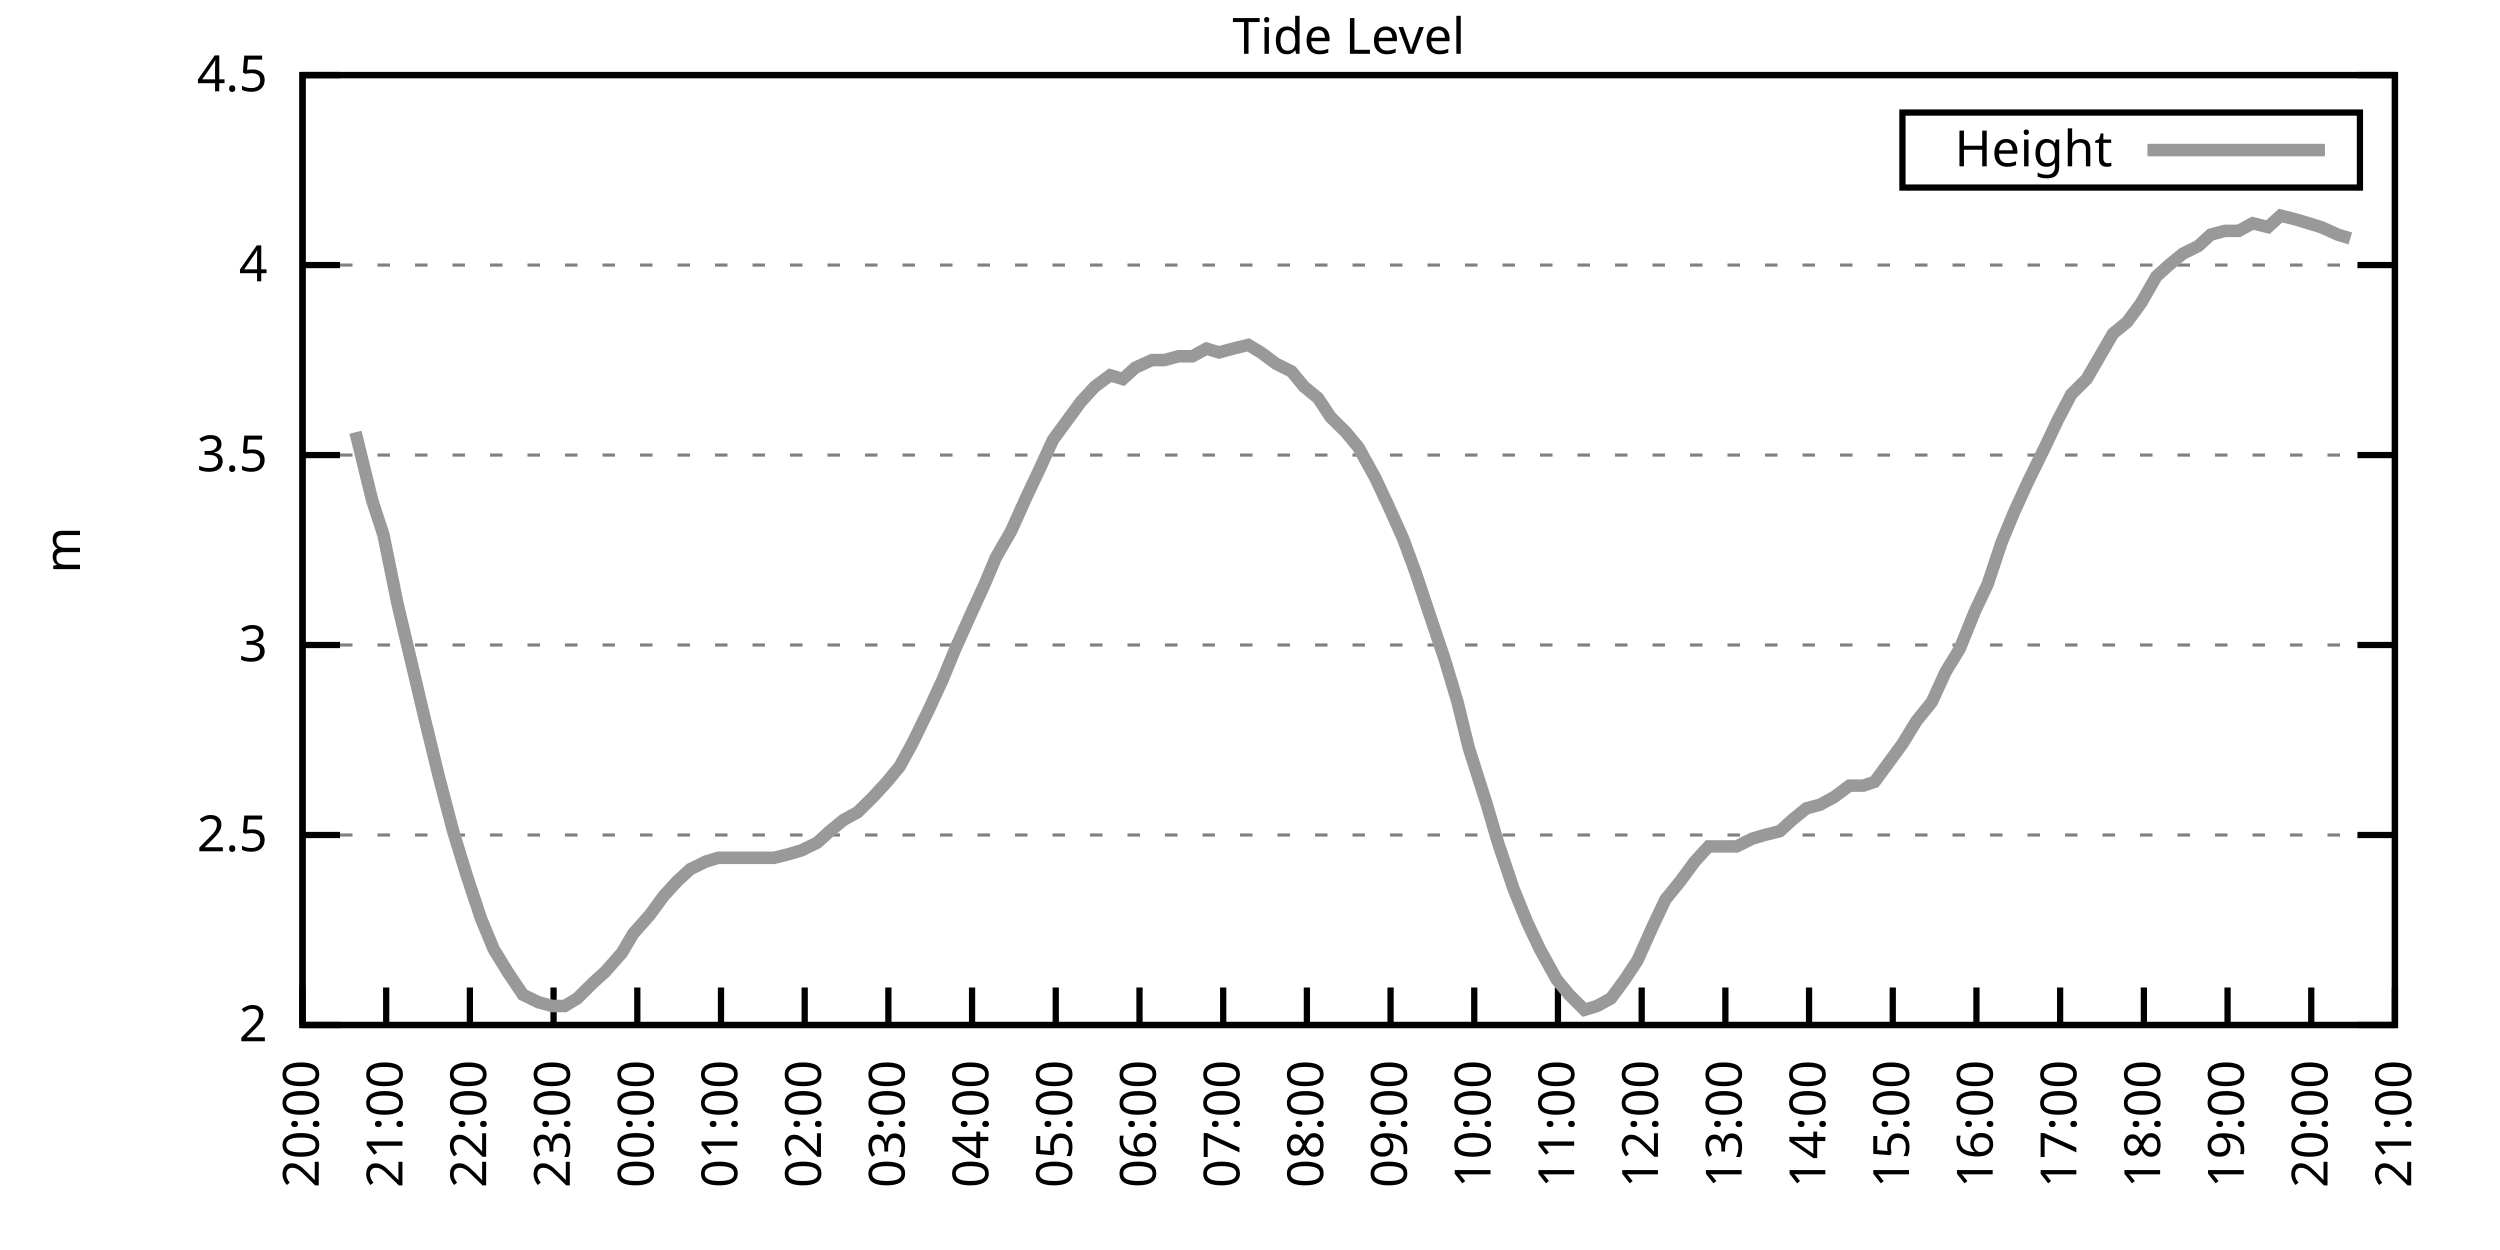
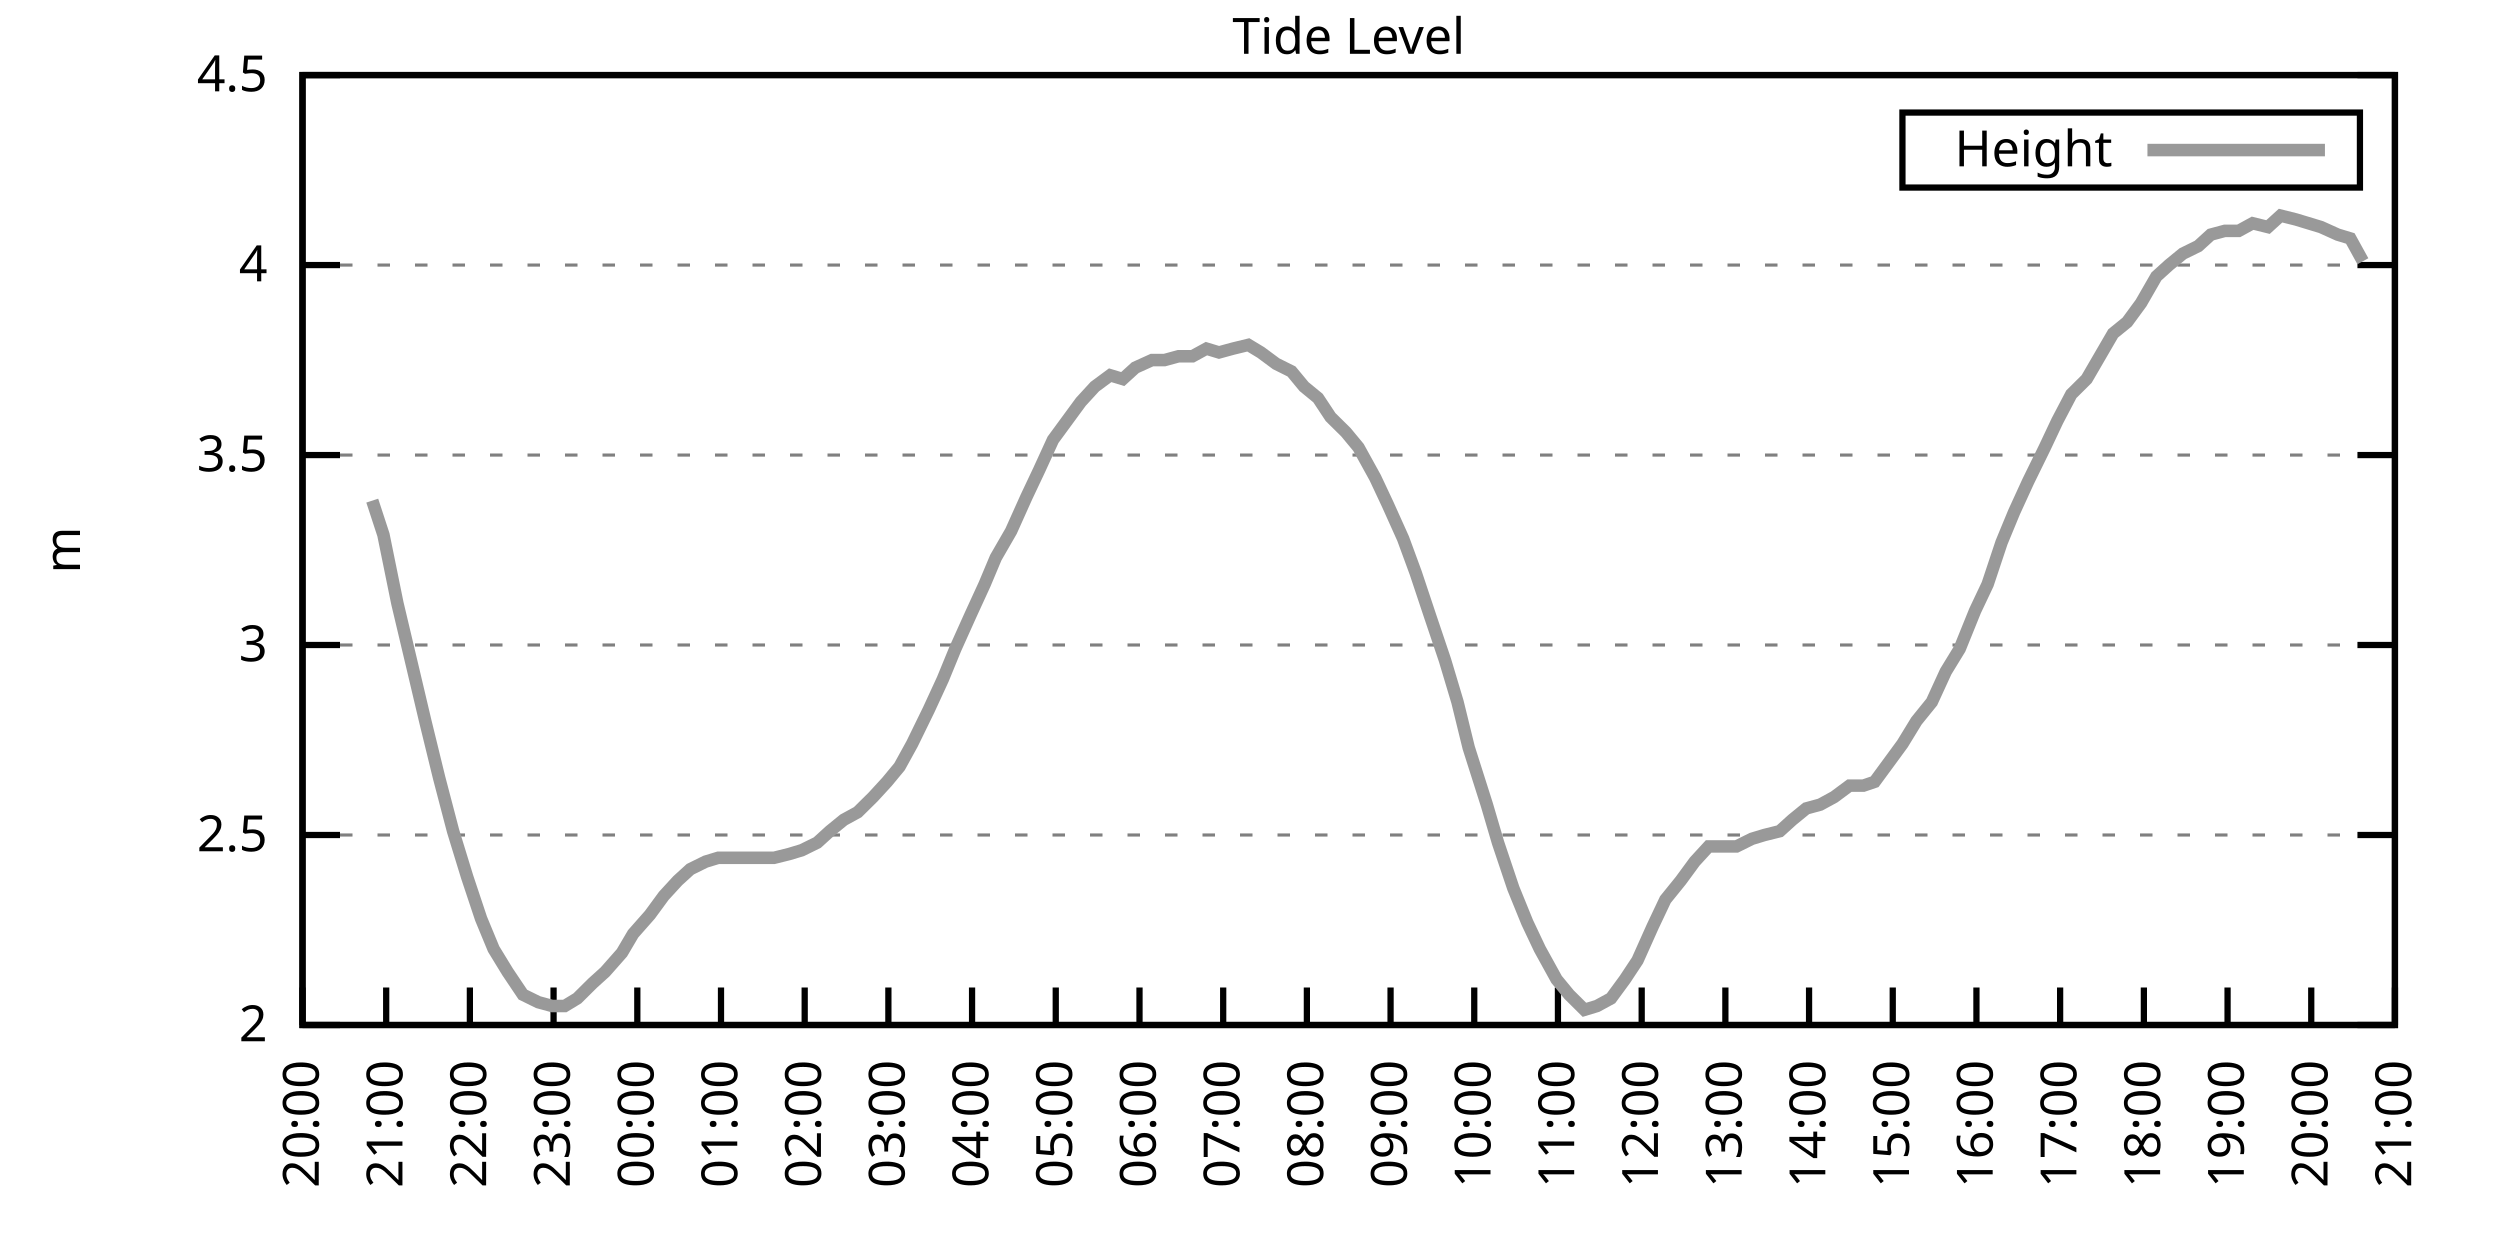
<svg xmlns="http://www.w3.org/2000/svg" xmlns:xlink="http://www.w3.org/1999/xlink" width="400" height="200" viewBox="0 0 400 200">
  <g id="gnuplot_canvas">
    <rect x="0" y="0" width="400" height="200" fill="none" />
    <defs>
      <circle id="gpDot" r="0.5" stroke-width="0.5" stroke="currentColor" />
      <path id="gpPt0" stroke-width="0.333" stroke="currentColor" d="M-1,0 h2 M0,-1 v2" />
      <path id="gpPt1" stroke-width="0.333" stroke="currentColor" d="M-1,-1 L1,1 M1,-1 L-1,1" />
      <path id="gpPt2" stroke-width="0.333" stroke="currentColor" d="M-1,0 L1,0 M0,-1 L0,1 M-1,-1 L1,1 M-1,1 L1,-1" />
      <rect id="gpPt3" stroke-width="0.333" stroke="currentColor" x="-1" y="-1" width="2" height="2" />
      <rect id="gpPt4" stroke-width="0.333" stroke="currentColor" fill="currentColor" x="-1" y="-1" width="2" height="2" />
      <circle id="gpPt5" stroke-width="0.333" stroke="currentColor" cx="0" cy="0" r="1" />
      <use xlink:href="#gpPt5" id="gpPt6" fill="currentColor" stroke="none" />
      <path id="gpPt7" stroke-width="0.333" stroke="currentColor" d="M0,-1.33 L-1.33,0.67 L1.33,0.67 z" />
      <use xlink:href="#gpPt7" id="gpPt8" fill="currentColor" stroke="none" />
      <use xlink:href="#gpPt7" id="gpPt9" stroke="currentColor" transform="rotate(180)" />
      <use xlink:href="#gpPt9" id="gpPt10" fill="currentColor" stroke="none" />
      <use xlink:href="#gpPt3" id="gpPt11" stroke="currentColor" transform="rotate(45)" />
      <use xlink:href="#gpPt11" id="gpPt12" fill="currentColor" stroke="none" />
      <path id="gpPt13" stroke-width="0.333" stroke="currentColor" d="M0,1.330 L1.265,0.411 L0.782,-1.067 L-0.782,-1.076 L-1.265,0.411 z" />
      <use xlink:href="#gpPt13" id="gpPt14" fill="currentColor" stroke="none" />
      <filter id="textbox" filterUnits="objectBoundingBox" x="0" y="0" height="1" width="1">
        <feFlood flood-color="white" flood-opacity="1" result="bgnd" />
        <feComposite in="SourceGraphic" in2="bgnd" operator="atop" />
      </filter>
      <filter id="greybox" filterUnits="objectBoundingBox" x="0" y="0" height="1" width="1">
        <feFlood flood-color="lightgrey" flood-opacity="1" result="grey" />
        <feComposite in="SourceGraphic" in2="grey" operator="atop" />
      </filter>
    </defs>
    <g fill="none" color="white" stroke="currentColor" stroke-width="1.00" stroke-linecap="butt" stroke-linejoin="miter">
</g>
    <g fill="none" color="black" stroke="currentColor" stroke-width="1.00" stroke-linecap="butt" stroke-linejoin="miter">
      <g stroke="none" shape-rendering="crispEdges">
        <polygon fill="rgb(255, 255, 255)" points="48.40,164.00 383.18,164.00 383.18,12.02 48.40,12.02 " />
      </g>
    </g>
    <g fill="none" color="black" stroke="currentColor" stroke-width="1.00" stroke-linecap="butt" stroke-linejoin="miter">
</g>
    <g fill="none" color="black" stroke="black" stroke-width="0.50" stroke-linecap="butt" stroke-linejoin="miter">
</g>
    <g fill="none" color="gray" stroke="currentColor" stroke-width="0.50" stroke-linecap="butt" stroke-linejoin="miter">
      <path stroke="gray" stroke-dasharray="2,4" class="gridline" d="M48.40,164.00 L383.19,164.00  " />
    </g>
    <g fill="none" color="gray" stroke="gray" stroke-width="1.00" stroke-linecap="butt" stroke-linejoin="miter">
</g>
    <g fill="none" color="black" stroke="currentColor" stroke-width="1.00" stroke-linecap="butt" stroke-linejoin="miter">
      <path stroke="black" d="M48.40,164.00 L54.40,164.00 M383.19,164.00 L377.19,164.00  " />
      <g transform="translate(42.80,166.60)" stroke="none" fill="black" font-family="Sans" font-size="8.00" text-anchor="end">
        <text>
          <tspan font-family="Sans"> 2</tspan>
        </text>
      </g>
    </g>
    <g fill="none" color="black" stroke="currentColor" stroke-width="1.00" stroke-linecap="butt" stroke-linejoin="miter">
</g>
    <g fill="none" color="black" stroke="black" stroke-width="0.50" stroke-linecap="butt" stroke-linejoin="miter">
</g>
    <g fill="none" color="gray" stroke="currentColor" stroke-width="0.50" stroke-linecap="butt" stroke-linejoin="miter">
      <path stroke="gray" stroke-dasharray="2,4" class="gridline" d="M48.40,133.60 L383.19,133.60  " />
    </g>
    <g fill="none" color="gray" stroke="gray" stroke-width="1.00" stroke-linecap="butt" stroke-linejoin="miter">
</g>
    <g fill="none" color="black" stroke="currentColor" stroke-width="1.00" stroke-linecap="butt" stroke-linejoin="miter">
      <path stroke="black" d="M48.40,133.60 L54.40,133.60 M383.19,133.60 L377.19,133.60  " />
      <g transform="translate(42.80,136.20)" stroke="none" fill="black" font-family="Sans" font-size="8.00" text-anchor="end">
        <text>
          <tspan font-family="Sans"> 2.5</tspan>
        </text>
      </g>
    </g>
    <g fill="none" color="black" stroke="currentColor" stroke-width="1.00" stroke-linecap="butt" stroke-linejoin="miter">
</g>
    <g fill="none" color="black" stroke="black" stroke-width="0.50" stroke-linecap="butt" stroke-linejoin="miter">
</g>
    <g fill="none" color="gray" stroke="currentColor" stroke-width="0.50" stroke-linecap="butt" stroke-linejoin="miter">
      <path stroke="gray" stroke-dasharray="2,4" class="gridline" d="M48.40,103.20 L383.19,103.20  " />
    </g>
    <g fill="none" color="gray" stroke="gray" stroke-width="1.00" stroke-linecap="butt" stroke-linejoin="miter">
</g>
    <g fill="none" color="black" stroke="currentColor" stroke-width="1.00" stroke-linecap="butt" stroke-linejoin="miter">
      <path stroke="black" d="M48.40,103.20 L54.40,103.20 M383.19,103.20 L377.19,103.20  " />
      <g transform="translate(42.80,105.80)" stroke="none" fill="black" font-family="Sans" font-size="8.00" text-anchor="end">
        <text>
          <tspan font-family="Sans"> 3</tspan>
        </text>
      </g>
    </g>
    <g fill="none" color="black" stroke="currentColor" stroke-width="1.00" stroke-linecap="butt" stroke-linejoin="miter">
</g>
    <g fill="none" color="black" stroke="black" stroke-width="0.50" stroke-linecap="butt" stroke-linejoin="miter">
</g>
    <g fill="none" color="gray" stroke="currentColor" stroke-width="0.50" stroke-linecap="butt" stroke-linejoin="miter">
      <path stroke="gray" stroke-dasharray="2,4" class="gridline" d="M48.40,72.81 L383.19,72.81  " />
    </g>
    <g fill="none" color="gray" stroke="gray" stroke-width="1.00" stroke-linecap="butt" stroke-linejoin="miter">
</g>
    <g fill="none" color="black" stroke="currentColor" stroke-width="1.00" stroke-linecap="butt" stroke-linejoin="miter">
      <path stroke="black" d="M48.40,72.81 L54.40,72.81 M383.19,72.81 L377.19,72.81  " />
      <g transform="translate(42.80,75.41)" stroke="none" fill="black" font-family="Sans" font-size="8.00" text-anchor="end">
        <text>
          <tspan font-family="Sans"> 3.5</tspan>
        </text>
      </g>
    </g>
    <g fill="none" color="black" stroke="currentColor" stroke-width="1.00" stroke-linecap="butt" stroke-linejoin="miter">
</g>
    <g fill="none" color="black" stroke="black" stroke-width="0.50" stroke-linecap="butt" stroke-linejoin="miter">
</g>
    <g fill="none" color="gray" stroke="currentColor" stroke-width="0.50" stroke-linecap="butt" stroke-linejoin="miter">
      <path stroke="gray" stroke-dasharray="2,4" class="gridline" d="M48.40,42.41 L383.19,42.41  " />
    </g>
    <g fill="none" color="gray" stroke="gray" stroke-width="1.00" stroke-linecap="butt" stroke-linejoin="miter">
</g>
    <g fill="none" color="black" stroke="currentColor" stroke-width="1.00" stroke-linecap="butt" stroke-linejoin="miter">
      <path stroke="black" d="M48.40,42.41 L54.40,42.41 M383.19,42.41 L377.19,42.41  " />
      <g transform="translate(42.80,45.01)" stroke="none" fill="black" font-family="Sans" font-size="8.00" text-anchor="end">
        <text>
          <tspan font-family="Sans"> 4</tspan>
        </text>
      </g>
    </g>
    <g fill="none" color="black" stroke="currentColor" stroke-width="1.00" stroke-linecap="butt" stroke-linejoin="miter">
</g>
    <g fill="none" color="black" stroke="black" stroke-width="0.50" stroke-linecap="butt" stroke-linejoin="miter">
</g>
    <g fill="none" color="gray" stroke="currentColor" stroke-width="0.50" stroke-linecap="butt" stroke-linejoin="miter">
      <path stroke="gray" stroke-dasharray="2,4" class="gridline" d="M48.40,12.01 L383.19,12.01  " />
    </g>
    <g fill="none" color="gray" stroke="gray" stroke-width="1.00" stroke-linecap="butt" stroke-linejoin="miter">
</g>
    <g fill="none" color="black" stroke="currentColor" stroke-width="1.00" stroke-linecap="butt" stroke-linejoin="miter">
      <path stroke="black" d="M48.40,12.01 L54.40,12.01 M383.19,12.01 L377.19,12.01  " />
      <g transform="translate(42.80,14.61)" stroke="none" fill="black" font-family="Sans" font-size="8.00" text-anchor="end">
        <text>
          <tspan font-family="Sans"> 4.5</tspan>
        </text>
      </g>
    </g>
    <g fill="none" color="black" stroke="currentColor" stroke-width="1.00" stroke-linecap="butt" stroke-linejoin="miter">
      <path stroke="black" d="M48.40,164.00 L48.40,158.00  " />
      <g transform="translate(51.00,169.60) rotate(270.00)" stroke="none" fill="black" font-family="Sans" font-size="8.00" text-anchor="end">
        <text>
          <tspan font-family="Sans">20:00</tspan>
        </text>
      </g>
    </g>
    <g fill="none" color="black" stroke="currentColor" stroke-width="1.00" stroke-linecap="butt" stroke-linejoin="miter">
      <path stroke="black" d="M61.79,164.00 L61.79,158.00  " />
      <g transform="translate(64.39,169.60) rotate(270.00)" stroke="none" fill="black" font-family="Sans" font-size="8.00" text-anchor="end">
        <text>
          <tspan font-family="Sans">21:00</tspan>
        </text>
      </g>
    </g>
    <g fill="none" color="black" stroke="currentColor" stroke-width="1.00" stroke-linecap="butt" stroke-linejoin="miter">
      <path stroke="black" d="M75.18,164.00 L75.18,158.00  " />
      <g transform="translate(77.78,169.60) rotate(270.00)" stroke="none" fill="black" font-family="Sans" font-size="8.00" text-anchor="end">
        <text>
          <tspan font-family="Sans">22:00</tspan>
        </text>
      </g>
    </g>
    <g fill="none" color="black" stroke="currentColor" stroke-width="1.00" stroke-linecap="butt" stroke-linejoin="miter">
      <path stroke="black" d="M88.57,164.00 L88.57,158.00  " />
      <g transform="translate(91.17,169.60) rotate(270.00)" stroke="none" fill="black" font-family="Sans" font-size="8.00" text-anchor="end">
        <text>
          <tspan font-family="Sans">23:00</tspan>
        </text>
      </g>
    </g>
    <g fill="none" color="black" stroke="currentColor" stroke-width="1.00" stroke-linecap="butt" stroke-linejoin="miter">
      <path stroke="black" d="M101.97,164.00 L101.97,158.00  " />
      <g transform="translate(104.57,169.60) rotate(270.00)" stroke="none" fill="black" font-family="Sans" font-size="8.00" text-anchor="end">
        <text>
          <tspan font-family="Sans">00:00</tspan>
        </text>
      </g>
    </g>
    <g fill="none" color="black" stroke="currentColor" stroke-width="1.00" stroke-linecap="butt" stroke-linejoin="miter">
      <path stroke="black" d="M115.36,164.00 L115.36,158.00  " />
      <g transform="translate(117.96,169.60) rotate(270.00)" stroke="none" fill="black" font-family="Sans" font-size="8.00" text-anchor="end">
        <text>
          <tspan font-family="Sans">01:00</tspan>
        </text>
      </g>
    </g>
    <g fill="none" color="black" stroke="currentColor" stroke-width="1.00" stroke-linecap="butt" stroke-linejoin="miter">
      <path stroke="black" d="M128.75,164.00 L128.75,158.00  " />
      <g transform="translate(131.35,169.60) rotate(270.00)" stroke="none" fill="black" font-family="Sans" font-size="8.00" text-anchor="end">
        <text>
          <tspan font-family="Sans">02:00</tspan>
        </text>
      </g>
    </g>
    <g fill="none" color="black" stroke="currentColor" stroke-width="1.00" stroke-linecap="butt" stroke-linejoin="miter">
      <path stroke="black" d="M142.14,164.00 L142.14,158.00  " />
      <g transform="translate(144.74,169.60) rotate(270.00)" stroke="none" fill="black" font-family="Sans" font-size="8.00" text-anchor="end">
        <text>
          <tspan font-family="Sans">03:00</tspan>
        </text>
      </g>
    </g>
    <g fill="none" color="black" stroke="currentColor" stroke-width="1.00" stroke-linecap="butt" stroke-linejoin="miter">
      <path stroke="black" d="M155.53,164.00 L155.53,158.00  " />
      <g transform="translate(158.13,169.60) rotate(270.00)" stroke="none" fill="black" font-family="Sans" font-size="8.00" text-anchor="end">
        <text>
          <tspan font-family="Sans">04:00</tspan>
        </text>
      </g>
    </g>
    <g fill="none" color="black" stroke="currentColor" stroke-width="1.00" stroke-linecap="butt" stroke-linejoin="miter">
      <path stroke="black" d="M168.92,164.00 L168.92,158.00  " />
      <g transform="translate(171.52,169.60) rotate(270.00)" stroke="none" fill="black" font-family="Sans" font-size="8.00" text-anchor="end">
        <text>
          <tspan font-family="Sans">05:00</tspan>
        </text>
      </g>
    </g>
    <g fill="none" color="black" stroke="currentColor" stroke-width="1.00" stroke-linecap="butt" stroke-linejoin="miter">
      <path stroke="black" d="M182.32,164.00 L182.32,158.00  " />
      <g transform="translate(184.92,169.60) rotate(270.00)" stroke="none" fill="black" font-family="Sans" font-size="8.00" text-anchor="end">
        <text>
          <tspan font-family="Sans">06:00</tspan>
        </text>
      </g>
    </g>
    <g fill="none" color="black" stroke="currentColor" stroke-width="1.00" stroke-linecap="butt" stroke-linejoin="miter">
      <path stroke="black" d="M195.71,164.00 L195.71,158.00  " />
      <g transform="translate(198.31,169.60) rotate(270.00)" stroke="none" fill="black" font-family="Sans" font-size="8.00" text-anchor="end">
        <text>
          <tspan font-family="Sans">07:00</tspan>
        </text>
      </g>
    </g>
    <g fill="none" color="black" stroke="currentColor" stroke-width="1.00" stroke-linecap="butt" stroke-linejoin="miter">
      <path stroke="black" d="M209.10,164.00 L209.10,158.00  " />
      <g transform="translate(211.70,169.60) rotate(270.00)" stroke="none" fill="black" font-family="Sans" font-size="8.00" text-anchor="end">
        <text>
          <tspan font-family="Sans">08:00</tspan>
        </text>
      </g>
    </g>
    <g fill="none" color="black" stroke="currentColor" stroke-width="1.00" stroke-linecap="butt" stroke-linejoin="miter">
      <path stroke="black" d="M222.49,164.00 L222.49,158.00  " />
      <g transform="translate(225.09,169.60) rotate(270.00)" stroke="none" fill="black" font-family="Sans" font-size="8.00" text-anchor="end">
        <text>
          <tspan font-family="Sans">09:00</tspan>
        </text>
      </g>
    </g>
    <g fill="none" color="black" stroke="currentColor" stroke-width="1.00" stroke-linecap="butt" stroke-linejoin="miter">
      <path stroke="black" d="M235.88,164.00 L235.88,158.00  " />
      <g transform="translate(238.48,169.60) rotate(270.00)" stroke="none" fill="black" font-family="Sans" font-size="8.00" text-anchor="end">
        <text>
          <tspan font-family="Sans">10:00</tspan>
        </text>
      </g>
    </g>
    <g fill="none" color="black" stroke="currentColor" stroke-width="1.00" stroke-linecap="butt" stroke-linejoin="miter">
      <path stroke="black" d="M249.27,164.00 L249.27,158.00  " />
      <g transform="translate(251.87,169.60) rotate(270.00)" stroke="none" fill="black" font-family="Sans" font-size="8.00" text-anchor="end">
        <text>
          <tspan font-family="Sans">11:00</tspan>
        </text>
      </g>
    </g>
    <g fill="none" color="black" stroke="currentColor" stroke-width="1.00" stroke-linecap="butt" stroke-linejoin="miter">
      <path stroke="black" d="M262.67,164.00 L262.67,158.00  " />
      <g transform="translate(265.27,169.60) rotate(270.00)" stroke="none" fill="black" font-family="Sans" font-size="8.00" text-anchor="end">
        <text>
          <tspan font-family="Sans">12:00</tspan>
        </text>
      </g>
    </g>
    <g fill="none" color="black" stroke="currentColor" stroke-width="1.00" stroke-linecap="butt" stroke-linejoin="miter">
      <path stroke="black" d="M276.06,164.00 L276.06,158.00  " />
      <g transform="translate(278.66,169.60) rotate(270.00)" stroke="none" fill="black" font-family="Sans" font-size="8.00" text-anchor="end">
        <text>
          <tspan font-family="Sans">13:00</tspan>
        </text>
      </g>
    </g>
    <g fill="none" color="black" stroke="currentColor" stroke-width="1.00" stroke-linecap="butt" stroke-linejoin="miter">
      <path stroke="black" d="M289.45,164.00 L289.45,158.00  " />
      <g transform="translate(292.05,169.60) rotate(270.00)" stroke="none" fill="black" font-family="Sans" font-size="8.00" text-anchor="end">
        <text>
          <tspan font-family="Sans">14:00</tspan>
        </text>
      </g>
    </g>
    <g fill="none" color="black" stroke="currentColor" stroke-width="1.00" stroke-linecap="butt" stroke-linejoin="miter">
      <path stroke="black" d="M302.84,164.00 L302.84,158.00  " />
      <g transform="translate(305.44,169.60) rotate(270.00)" stroke="none" fill="black" font-family="Sans" font-size="8.00" text-anchor="end">
        <text>
          <tspan font-family="Sans">15:00</tspan>
        </text>
      </g>
    </g>
    <g fill="none" color="black" stroke="currentColor" stroke-width="1.00" stroke-linecap="butt" stroke-linejoin="miter">
      <path stroke="black" d="M316.23,164.00 L316.23,158.00  " />
      <g transform="translate(318.83,169.60) rotate(270.00)" stroke="none" fill="black" font-family="Sans" font-size="8.00" text-anchor="end">
        <text>
          <tspan font-family="Sans">16:00</tspan>
        </text>
      </g>
    </g>
    <g fill="none" color="black" stroke="currentColor" stroke-width="1.00" stroke-linecap="butt" stroke-linejoin="miter">
      <path stroke="black" d="M329.62,164.00 L329.62,158.00  " />
      <g transform="translate(332.22,169.60) rotate(270.00)" stroke="none" fill="black" font-family="Sans" font-size="8.00" text-anchor="end">
        <text>
          <tspan font-family="Sans">17:00</tspan>
        </text>
      </g>
    </g>
    <g fill="none" color="black" stroke="currentColor" stroke-width="1.00" stroke-linecap="butt" stroke-linejoin="miter">
      <path stroke="black" d="M343.02,164.00 L343.02,158.00  " />
      <g transform="translate(345.62,169.60) rotate(270.00)" stroke="none" fill="black" font-family="Sans" font-size="8.00" text-anchor="end">
        <text>
          <tspan font-family="Sans">18:00</tspan>
        </text>
      </g>
    </g>
    <g fill="none" color="black" stroke="currentColor" stroke-width="1.00" stroke-linecap="butt" stroke-linejoin="miter">
      <path stroke="black" d="M356.41,164.00 L356.41,158.00  " />
      <g transform="translate(359.01,169.60) rotate(270.00)" stroke="none" fill="black" font-family="Sans" font-size="8.00" text-anchor="end">
        <text>
          <tspan font-family="Sans">19:00</tspan>
        </text>
      </g>
    </g>
    <g fill="none" color="black" stroke="currentColor" stroke-width="1.00" stroke-linecap="butt" stroke-linejoin="miter">
      <path stroke="black" d="M369.80,164.00 L369.80,158.00  " />
      <g transform="translate(372.40,169.60) rotate(270.00)" stroke="none" fill="black" font-family="Sans" font-size="8.00" text-anchor="end">
        <text>
          <tspan font-family="Sans">20:00</tspan>
        </text>
      </g>
    </g>
    <g fill="none" color="black" stroke="currentColor" stroke-width="1.00" stroke-linecap="butt" stroke-linejoin="miter">
      <path stroke="black" d="M383.19,164.00 L383.19,158.00  " />
      <g transform="translate(385.79,169.60) rotate(270.00)" stroke="none" fill="black" font-family="Sans" font-size="8.00" text-anchor="end">
        <text>
          <tspan font-family="Sans">21:00</tspan>
        </text>
      </g>
    </g>
    <g fill="none" color="black" stroke="currentColor" stroke-width="1.00" stroke-linecap="butt" stroke-linejoin="miter">
</g>
    <g fill="none" color="black" stroke="currentColor" stroke-width="1.00" stroke-linecap="butt" stroke-linejoin="miter">
      <path stroke="black" d="M48.40,12.01 L48.40,164.00 L383.19,164.00 L383.19,12.01 L48.40,12.01 Z  " />
    </g>
    <g fill="none" color="black" stroke="currentColor" stroke-width="1.00" stroke-linecap="butt" stroke-linejoin="miter">
</g>
    <g fill="none" color="black" stroke="currentColor" stroke-width="1.00" stroke-linecap="butt" stroke-linejoin="miter">
      <path stroke="black" d="M304.39,30.01 L304.39,18.01 L377.59,18.01 L377.59,30.01 L304.39,30.01 Z  " />
    </g>
    <g id="Tide_level_plot_1">
      <g fill="none" color="white" stroke="black" stroke-width="2.00" stroke-linecap="butt" stroke-linejoin="miter">
</g>
      <g fill="none" color="black" stroke="currentColor" stroke-width="2.00" stroke-linecap="butt" stroke-linejoin="miter">
        <g transform="translate(337.99,26.61)" stroke="none" fill="black" font-family="Sans" font-size="8.00" text-anchor="end">
          <text>
            <tspan font-family="Sans">Height</tspan>
          </text>
        </g>
      </g>
      <g fill="none" color="black" stroke="currentColor" stroke-width="2.00" stroke-linecap="butt" stroke-linejoin="miter">
-         <path stroke="rgb(153, 153, 153)" d="M343.59,24.01 L371.99,24.01 M56.88,69.16 L59.56,80.10 L61.35,85.57 L63.58,96.52 L66.03,106.85 L68.04,115.36   L70.27,124.48 L72.50,132.99 L74.74,140.29 L76.97,146.98 L78.98,151.84 L81.21,155.49 L83.66,159.14 L86.12,160.35   L88.35,160.96 L90.36,160.96 L92.37,159.74 L94.82,157.31 L96.83,155.49 L99.51,152.45 L101.30,149.41 L103.98,146.37   L106.21,143.33 L108.44,140.90 L110.45,139.07 L112.90,137.86 L114.91,137.25 L117.37,137.25 L119.60,137.25 L121.61,137.25   L123.84,137.25 L126.29,136.64 L128.30,136.03 L130.76,134.82 L132.77,132.99 L135.00,131.17 L137.23,129.95 L139.69,127.52   L141.92,125.09 L143.93,122.66 L145.94,119.01 L148.61,113.54 L150.85,108.68 L152.85,103.81 L155.31,98.34 L157.54,93.48   L159.33,89.22 L161.78,84.97 L164.24,79.49 L166.25,75.24 L168.48,70.37 L170.71,67.33 L172.94,64.29 L175.17,61.86   L177.63,60.04 L179.64,60.65 L181.65,58.82 L184.32,57.61 L186.33,57.61 L188.57,57.00 L190.80,57.00 L193.03,55.78   L195.04,56.39 L197.27,55.78 L199.73,55.18 L201.73,56.39 L204.19,58.21 L206.64,59.43 L208.65,61.86 L210.88,63.69   L212.89,66.73 L215.35,69.16 L217.36,71.59 L220.04,76.45 L222.04,80.71 L224.50,86.18 L226.51,91.65 L228.74,98.34   L231.20,105.64 L233.20,112.32 L234.99,119.62 L237.89,128.74 L239.68,134.82 L242.13,142.11 L244.36,147.59 L246.37,151.84   L249.05,156.70 L251.06,159.14 L253.51,161.57 L255.52,160.96 L257.76,159.74 L259.99,156.70 L262.00,153.66 L264.45,148.19   L266.46,143.94 L268.92,140.90 L271.15,137.86 L273.38,135.43 L275.39,135.43 L277.84,135.43 L280.30,134.21 L282.31,133.60   L284.76,132.99 L286.77,131.17 L289.00,129.35 L291.23,128.74 L293.47,127.52 L295.92,125.70 L298.15,125.70 L299.94,125.09   L302.62,121.44 L304.40,119.01 L306.63,115.36 L309.09,112.32 L311.32,107.46 L313.55,103.81 L316.01,97.73 L318.02,93.48   L320.25,86.79 L322.26,81.93 L324.49,77.06 L327.17,71.59 L329.18,67.33 L331.41,63.08 L333.86,60.65 L338.10,53.35   L340.34,51.53 L342.57,48.49 L345.02,44.23 L347.03,42.41 L349.26,40.58 L351.72,39.37 L353.73,37.54 L355.96,36.94   L358.19,36.94 L360.42,35.72 L362.88,36.33 L364.89,34.50 L367.34,35.11 L369.35,35.72 L371.36,36.33 L374.04,37.54   L376.05,38.15  " />
+         <path stroke="rgb(153, 153, 153)" d="M343.59,24.01 L371.99,24.01 M59.56,80.10 L61.35,85.57 L63.58,96.52 L66.03,106.85 L68.04,115.36 L70.27,124.48   L72.50,132.99 L74.74,140.29 L76.97,146.98 L78.98,151.84 L81.21,155.49 L83.66,159.14 L86.12,160.35 L88.35,160.96   L90.36,160.96 L92.37,159.74 L94.82,157.31 L96.83,155.49 L99.51,152.45 L101.30,149.41 L103.98,146.37 L106.21,143.33   L108.44,140.90 L110.45,139.07 L112.90,137.86 L114.91,137.25 L117.37,137.25 L119.60,137.25 L121.61,137.25 L123.84,137.25   L126.29,136.64 L128.30,136.03 L130.76,134.82 L132.77,132.99 L135.00,131.17 L137.23,129.95 L139.69,127.52 L141.92,125.09   L143.93,122.66 L145.94,119.01 L148.61,113.54 L150.85,108.68 L152.85,103.81 L155.31,98.34 L157.54,93.48 L159.33,89.22   L161.78,84.97 L164.24,79.49 L166.25,75.24 L168.48,70.37 L170.71,67.33 L172.94,64.29 L175.17,61.86 L177.63,60.04   L179.64,60.65 L181.65,58.82 L184.32,57.61 L186.33,57.61 L188.57,57.00 L190.80,57.00 L193.03,55.78 L195.04,56.39   L197.27,55.78 L199.73,55.18 L201.73,56.39 L204.19,58.21 L206.64,59.43 L208.65,61.86 L210.88,63.69 L212.89,66.73   L215.35,69.16 L217.36,71.59 L220.04,76.45 L222.04,80.71 L224.50,86.18 L226.51,91.65 L228.74,98.34 L231.20,105.64   L233.20,112.32 L234.99,119.62 L237.89,128.74 L239.68,134.82 L242.13,142.11 L244.36,147.59 L246.37,151.84 L249.05,156.70   L251.06,159.14 L253.51,161.57 L255.52,160.96 L257.76,159.74 L259.99,156.70 L262.00,153.66 L264.45,148.19 L266.46,143.94   L268.92,140.90 L271.15,137.86 L273.38,135.43 L275.39,135.43 L277.84,135.43 L280.30,134.21 L282.31,133.60 L284.76,132.99   L286.77,131.17 L289.00,129.35 L291.23,128.74 L293.47,127.52 L295.92,125.70 L298.15,125.70 L299.94,125.09 L302.62,121.44   L304.40,119.01 L306.63,115.36 L309.09,112.32 L311.32,107.46 L313.55,103.81 L316.01,97.73 L318.02,93.48 L320.25,86.79   L322.26,81.93 L324.49,77.06 L327.17,71.59 L329.18,67.33 L331.41,63.08 L333.86,60.65 L338.10,53.35 L340.34,51.53   L342.57,48.49 L345.02,44.23 L347.03,42.41 L349.26,40.58 L351.72,39.37 L353.73,37.54 L355.96,36.94 L358.19,36.94   L360.42,35.72 L362.88,36.33 L364.89,34.50 L367.34,35.11 L369.35,35.72 L371.36,36.33 L374.04,37.54 L376.05,38.15   L378.06,41.80  " />
      </g>
    </g>
    <g fill="none" color="black" stroke="currentColor" stroke-width="2.00" stroke-linecap="butt" stroke-linejoin="miter">
</g>
    <g fill="none" color="black" stroke="black" stroke-width="1.00" stroke-linecap="butt" stroke-linejoin="miter">
</g>
    <g fill="none" color="black" stroke="currentColor" stroke-width="1.00" stroke-linecap="butt" stroke-linejoin="miter">
      <path stroke="black" d="M48.40,12.01 L48.40,164.00 L383.19,164.00 L383.19,12.01 L48.40,12.01 Z  " />
      <g transform="translate(12.80,88.01) rotate(270.00)" stroke="none" fill="black" font-family="Sans" font-size="8.00" text-anchor="middle">
        <text>
          <tspan font-family="Sans">m</tspan>
        </text>
      </g>
    </g>
    <g fill="none" color="black" stroke="currentColor" stroke-width="1.00" stroke-linecap="butt" stroke-linejoin="miter">
</g>
    <g fill="none" color="black" stroke="currentColor" stroke-width="1.00" stroke-linecap="butt" stroke-linejoin="miter">
      <g transform="translate(215.79,8.61)" stroke="none" fill="black" font-family="Sans" font-size="8.00" text-anchor="middle">
        <text>
          <tspan font-family="Sans">Tide Level</tspan>
        </text>
      </g>
    </g>
    <g fill="none" color="black" stroke="currentColor" stroke-width="1.00" stroke-linecap="butt" stroke-linejoin="miter">
</g>
  </g>
</svg>
